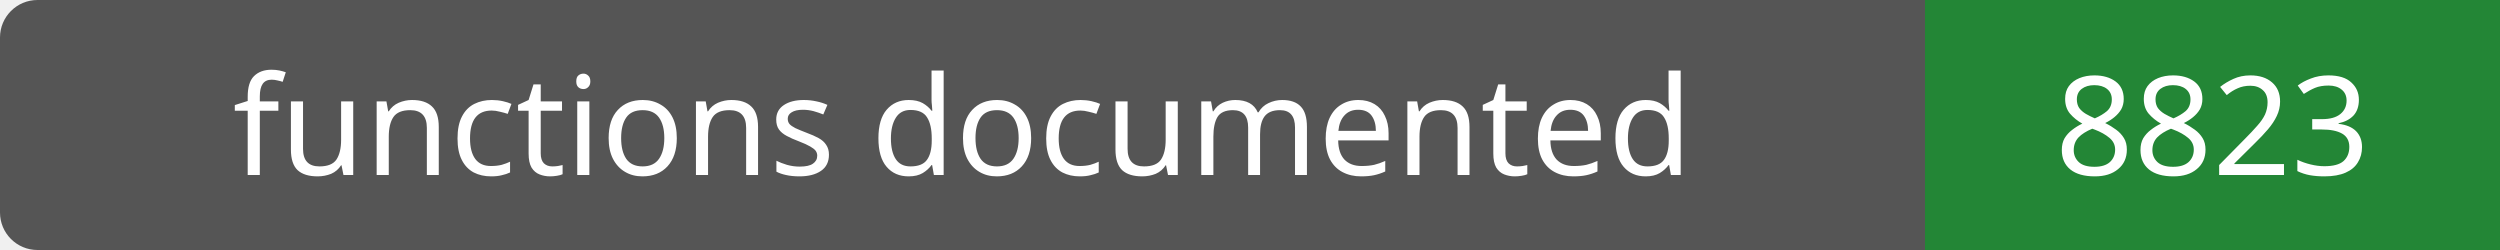
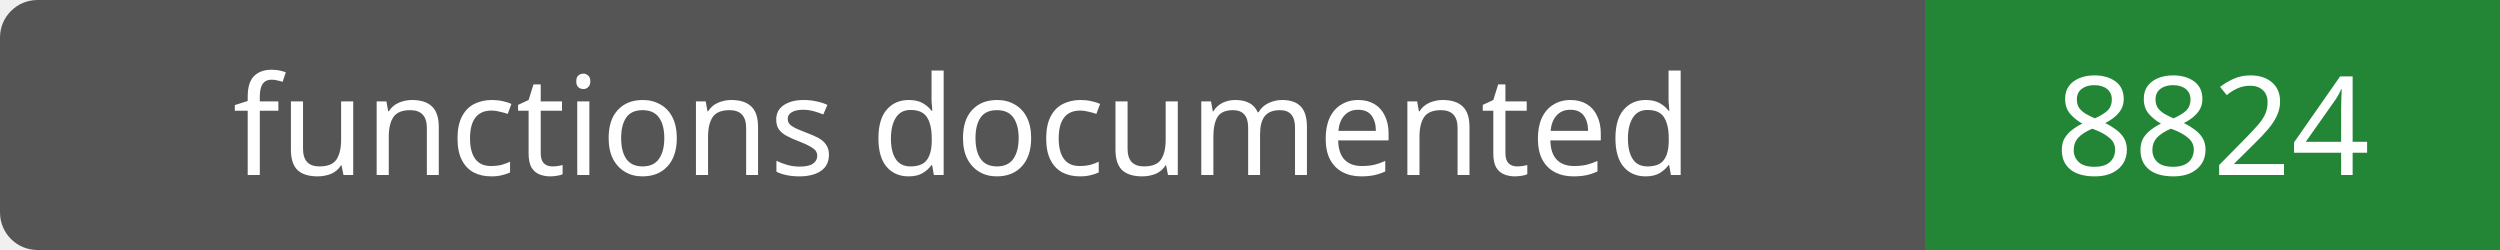
- <svg xmlns="http://www.w3.org/2000/svg" width="200" height="20" role="img" aria-label="functions documented: 8823">
+ <svg xmlns="http://www.w3.org/2000/svg" width="200" height="20" role="img" aria-label="functions documented: 8824">
  <rect width="200" height="20" rx="3" fill="#555" />
  <path fill="#238636" d="M154 0h46v20H154z" />
  <g fill="#fff" text-anchor="middle" font-family="Verdana,sans-serif" font-size="11">
    <text x="77.0" y="14">functions documented</text>
-     <text x="177.0" y="14">8823</text>
+     <text x="177.0" y="14">8824</text>
  </g>
</svg>
